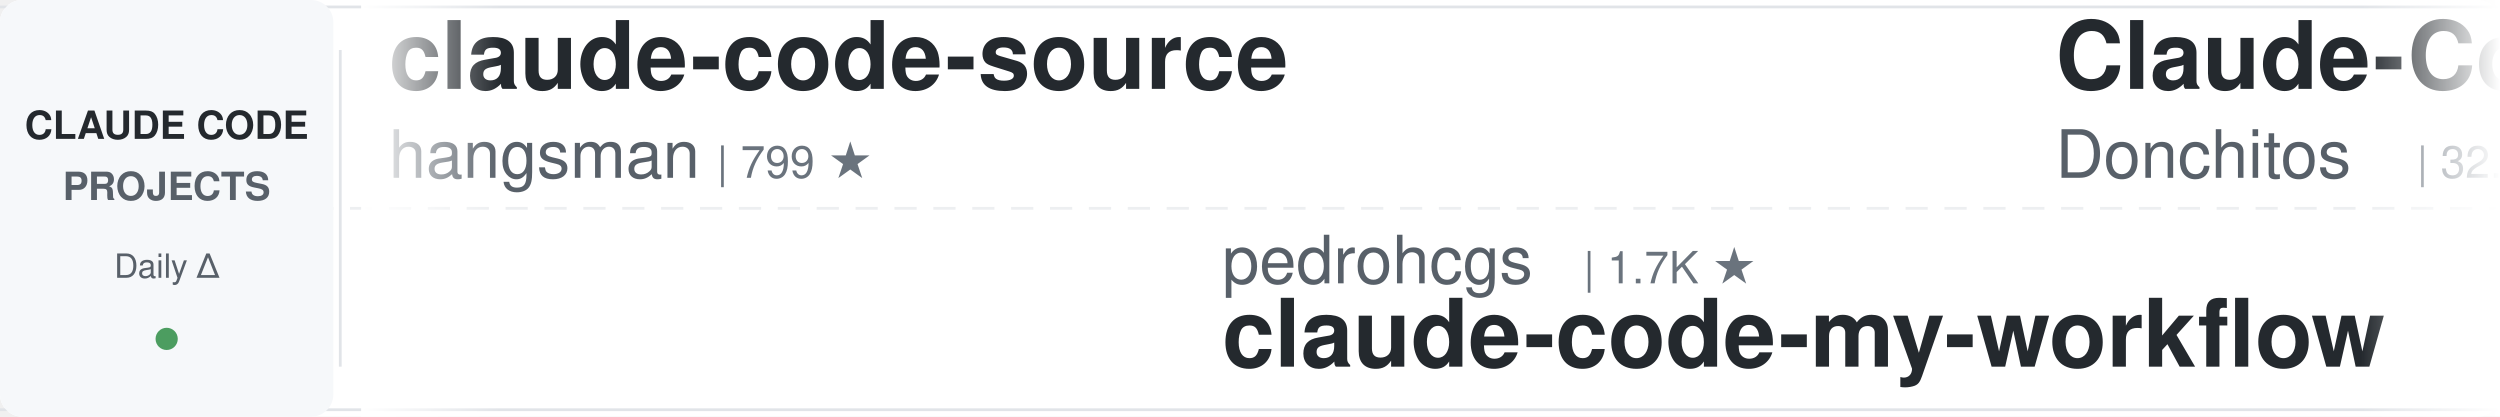
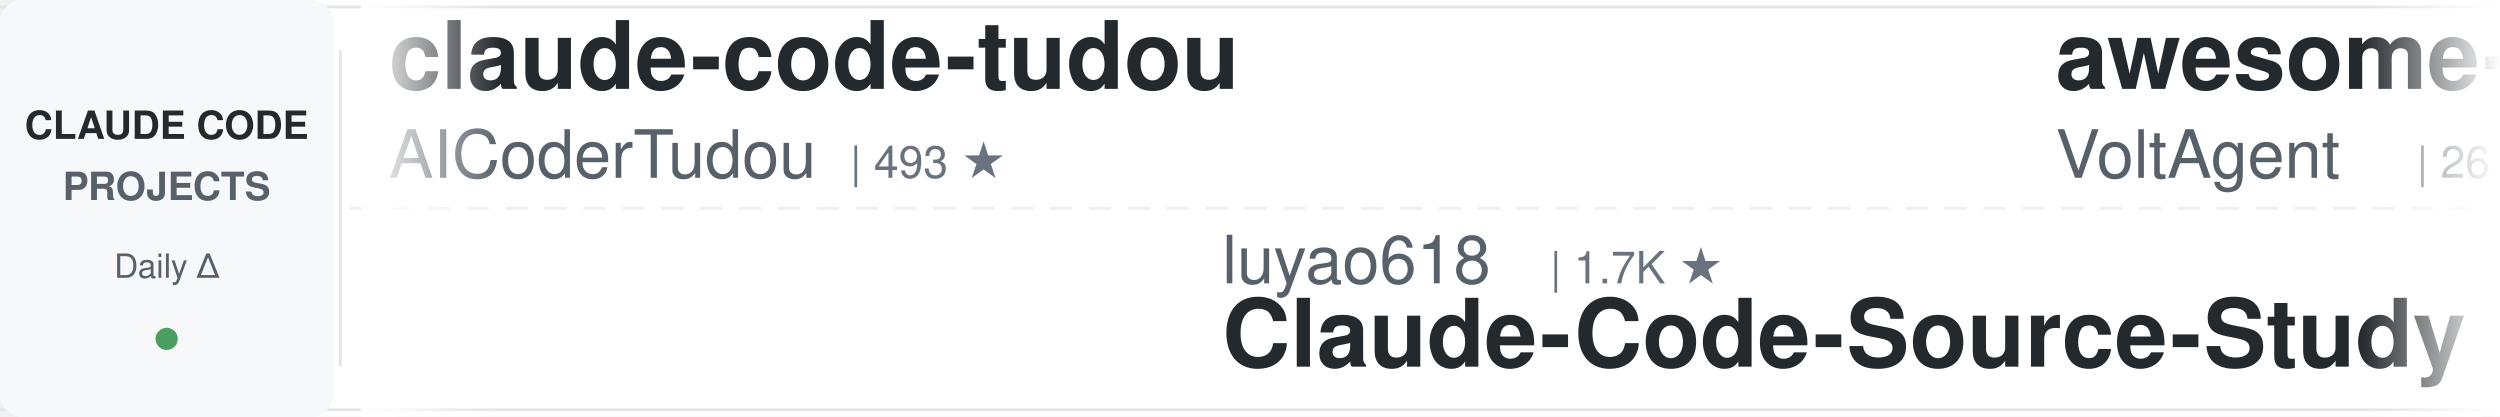
<svg xmlns="http://www.w3.org/2000/svg" width="900" height="150">
  <defs>
    <linearGradient id="leftFade" x1="0%" y1="0%" x2="100%" y2="0%">
      <stop offset="0%" style="stop-color:#ffffff;stop-opacity:1" />
      <stop offset="100%" style="stop-color:#ffffff;stop-opacity:0" />
    </linearGradient>
    <linearGradient id="rightFade" x1="0%" y1="0%" x2="100%" y2="0%">
      <stop offset="0%" style="stop-color:#ffffff;stop-opacity:0" />
      <stop offset="100%" style="stop-color:#ffffff;stop-opacity:1" />
    </linearGradient>
  </defs>
  <rect width="900" height="150" fill="#ffffff" rx="8" />
  <rect x="0" y="2" width="900" height="1" fill="#e1e4e8" />
  <rect x="0" y="147" width="900" height="1" fill="#e1e4e8" />
  <line x1="0" y1="75" x2="900" y2="75" stroke="#e1e4e8" stroke-width="1" stroke-dasharray="8 6" opacity="0.6" />
  <rect x="0" y="0" width="120" height="150" fill="#f6f8fa" rx="8" />
  <text x="60" y="50" font-family="-apple-system, BlinkMacSystemFont, 'Segoe UI', Helvetica, Arial, sans-serif" font-size="14" font-weight="600" fill="#24292e" text-anchor="middle">CLAUDE CODE</text>
  <text x="60" y="72" font-family="-apple-system, BlinkMacSystemFont, 'Segoe UI', Helvetica, Arial, sans-serif" font-size="14" font-weight="600" fill="#586069" text-anchor="middle">PROJECTS</text>
  <text x="60" y="100" font-family="-apple-system, BlinkMacSystemFont, 'Segoe UI', Helvetica, Arial, sans-serif" font-size="12" font-weight="500" fill="#586069" text-anchor="middle">Daily Δ</text>
  <circle cx="60" cy="122" r="4" fill="#22863a" opacity="0.8" />
  <rect x="122" y="18" width="1" height="114" fill="#e1e4e8" />
  <clipPath id="tickerClip">
    <rect x="130" y="0" width="770" height="150" />
  </clipPath>
  <g clip-path="url(#tickerClip)">
    <g id="tickerItems">
      <animateTransform attributeName="transform" attributeType="XML" type="translate" from="0 0" to="-3000 0" dur="54s" repeatCount="indefinite" />
      <g transform="translate(0, 0)">
-         <text x="140" y="32" font-family="-apple-system, BlinkMacSystemFont, 'Segoe UI', Helvetica, Arial, sans-serif" font-size="34" font-weight="600" fill="#24292e">claude-code-source</text>
-         <text x="140" y="64" font-family="-apple-system, BlinkMacSystemFont, 'Segoe UI', Helvetica, Arial, sans-serif" font-size="24" font-weight="400" fill="#586069">hangsman</text>
-         <text x="258" y="64" font-family="-apple-system, BlinkMacSystemFont, 'Segoe UI', Helvetica, Arial, sans-serif" font-size="16" font-weight="500" fill="#6a737d">| 799 ★</text>
+         <text x="140" y="32" font-family="-apple-system, BlinkMacSystemFont, 'Segoe UI', Helvetica, Arial, sans-serif" font-size="34" font-weight="600" fill="#24292e">claude-code-tudou</text>
+         <text x="140" y="64" font-family="-apple-system, BlinkMacSystemFont, 'Segoe UI', Helvetica, Arial, sans-serif" font-size="24" font-weight="400" fill="#586069">AICoderTudou</text>
+         <text x="306" y="64" font-family="-apple-system, BlinkMacSystemFont, 'Segoe UI', Helvetica, Arial, sans-serif" font-size="16" font-weight="500" fill="#6a737d">| 493 ★</text>
      </g>
      <g transform="translate(300, 0)">
+         <text x="140" y="102" font-family="-apple-system, BlinkMacSystemFont, 'Segoe UI', Helvetica, Arial, sans-serif" font-size="24" font-weight="400" fill="#586069">luyao618</text>
+         <text x="258" y="102" font-family="-apple-system, BlinkMacSystemFont, 'Segoe UI', Helvetica, Arial, sans-serif" font-size="16" font-weight="500" fill="#6a737d">| 1.7K ★</text>
+         <text x="140" y="132" font-family="-apple-system, BlinkMacSystemFont, 'Segoe UI', Helvetica, Arial, sans-serif" font-size="34" font-weight="600" fill="#24292e">Claude-Code-Source-Study</text>
+       </g>
+       <g transform="translate(600, 0)">
+         <text x="140" y="32" font-family="-apple-system, BlinkMacSystemFont, 'Segoe UI', Helvetica, Arial, sans-serif" font-size="34" font-weight="600" fill="#24292e">awesome-claude-code-suba...</text>
+         <text x="140" y="64" font-family="-apple-system, BlinkMacSystemFont, 'Segoe UI', Helvetica, Arial, sans-serif" font-size="24" font-weight="400" fill="#586069">VoltAgent</text>
+         <text x="270" y="64" font-family="-apple-system, BlinkMacSystemFont, 'Segoe UI', Helvetica, Arial, sans-serif" font-size="16" font-weight="500" fill="#6a737d">| 26.3K ★</text>
+       </g>
+       <g transform="translate(900, 0)">
+         <text x="140" y="102" font-family="-apple-system, BlinkMacSystemFont, 'Segoe UI', Helvetica, Arial, sans-serif" font-size="24" font-weight="400" fill="#586069">frankbria</text>
+         <text x="270" y="102" font-family="-apple-system, BlinkMacSystemFont, 'Segoe UI', Helvetica, Arial, sans-serif" font-size="16" font-weight="500" fill="#6a737d">| 9.7K ★</text>
+         <text x="140" y="132" font-family="-apple-system, BlinkMacSystemFont, 'Segoe UI', Helvetica, Arial, sans-serif" font-size="34" font-weight="600" fill="#24292e">ralph-claude-code</text>
+       </g>
+       <g transform="translate(1200, 0)">
+         <text x="140" y="32" font-family="-apple-system, BlinkMacSystemFont, 'Segoe UI', Helvetica, Arial, sans-serif" font-size="34" font-weight="600" fill="#24292e">claude_code_src</text>
+         <text x="140" y="64" font-family="-apple-system, BlinkMacSystemFont, 'Segoe UI', Helvetica, Arial, sans-serif" font-size="24" font-weight="400" fill="#586069">ponponon</text>
+         <text x="258" y="64" font-family="-apple-system, BlinkMacSystemFont, 'Segoe UI', Helvetica, Arial, sans-serif" font-size="16" font-weight="500" fill="#6a737d">| 2.3K ★</text>
+       </g>
+       <g transform="translate(1500, 0)">
+         <text x="140" y="102" font-family="-apple-system, BlinkMacSystemFont, 'Segoe UI', Helvetica, Arial, sans-serif" font-size="24" font-weight="400" fill="#586069">kodu-ai</text>
+         <text x="246" y="102" font-family="-apple-system, BlinkMacSystemFont, 'Segoe UI', Helvetica, Arial, sans-serif" font-size="16" font-weight="500" fill="#6a737d">| 5.2K ★</text>
+         <text x="140" y="132" font-family="-apple-system, BlinkMacSystemFont, 'Segoe UI', Helvetica, Arial, sans-serif" font-size="34" font-weight="600" fill="#24292e">claude-coder</text>
+       </g>
+       <g transform="translate(1800, 0)">
+         <text x="140" y="32" font-family="-apple-system, BlinkMacSystemFont, 'Segoe UI', Helvetica, Arial, sans-serif" font-size="34" font-weight="600" fill="#24292e">claude-code-rev</text>
+         <text x="140" y="64" font-family="-apple-system, BlinkMacSystemFont, 'Segoe UI', Helvetica, Arial, sans-serif" font-size="24" font-weight="400" fill="#586069">oboard</text>
+         <text x="234" y="64" font-family="-apple-system, BlinkMacSystemFont, 'Segoe UI', Helvetica, Arial, sans-serif" font-size="16" font-weight="500" fill="#6a737d">| 3.3K ★</text>
+       </g>
+       <g transform="translate(2100, 0)">
+         <text x="140" y="102" font-family="-apple-system, BlinkMacSystemFont, 'Segoe UI', Helvetica, Arial, sans-serif" font-size="24" font-weight="400" fill="#586069">feiskyer</text>
+         <text x="258" y="102" font-family="-apple-system, BlinkMacSystemFont, 'Segoe UI', Helvetica, Arial, sans-serif" font-size="16" font-weight="500" fill="#6a737d">| 1.7K ★</text>
+         <text x="140" y="132" font-family="-apple-system, BlinkMacSystemFont, 'Segoe UI', Helvetica, Arial, sans-serif" font-size="34" font-weight="600" fill="#24292e">claude-code-settings</text>
+       </g>
+       <g transform="translate(2400, 0)">
+         <text x="140" y="32" font-family="-apple-system, BlinkMacSystemFont, 'Segoe UI', Helvetica, Arial, sans-serif" font-size="34" font-weight="600" fill="#24292e">claude-code-local</text>
+         <text x="140" y="64" font-family="-apple-system, BlinkMacSystemFont, 'Segoe UI', Helvetica, Arial, sans-serif" font-size="24" font-weight="400" fill="#586069">nicedreamzapp</text>
+         <text x="318" y="64" font-family="-apple-system, BlinkMacSystemFont, 'Segoe UI', Helvetica, Arial, sans-serif" font-size="16" font-weight="500" fill="#6a737d">| 3.4K ★</text>
+       </g>
+       <g transform="translate(2700, 0)">
        <text x="140" y="102" font-family="-apple-system, BlinkMacSystemFont, 'Segoe UI', Helvetica, Arial, sans-serif" font-size="24" font-weight="400" fill="#586069">pedrohcgs</text>
        <text x="270" y="102" font-family="-apple-system, BlinkMacSystemFont, 'Segoe UI', Helvetica, Arial, sans-serif" font-size="16" font-weight="500" fill="#6a737d">| 1.7K ★</text>
        <text x="140" y="132" font-family="-apple-system, BlinkMacSystemFont, 'Segoe UI', Helvetica, Arial, sans-serif" font-size="34" font-weight="600" fill="#24292e">claude-code-my-workflow</text>
      </g>
-       <g transform="translate(600, 0)">
-         <text x="140" y="32" font-family="-apple-system, BlinkMacSystemFont, 'Segoe UI', Helvetica, Arial, sans-serif" font-size="34" font-weight="600" fill="#24292e">Claude-Code-Game-Studios</text>
-         <text x="140" y="64" font-family="-apple-system, BlinkMacSystemFont, 'Segoe UI', Helvetica, Arial, sans-serif" font-size="24" font-weight="400" fill="#586069">Donchitos</text>
-         <text x="270" y="64" font-family="-apple-system, BlinkMacSystemFont, 'Segoe UI', Helvetica, Arial, sans-serif" font-size="16" font-weight="500" fill="#6a737d">| 32.2K ★</text>
-       </g>
-       <g transform="translate(900, 0)">
-         <text x="140" y="102" font-family="-apple-system, BlinkMacSystemFont, 'Segoe UI', Helvetica, Arial, sans-serif" font-size="24" font-weight="400" fill="#586069">asgeirtj</text>
-         <text x="258" y="102" font-family="-apple-system, BlinkMacSystemFont, 'Segoe UI', Helvetica, Arial, sans-serif" font-size="16" font-weight="500" fill="#6a737d">| 70.6K ★</text>
-         <text x="140" y="132" font-family="-apple-system, BlinkMacSystemFont, 'Segoe UI', Helvetica, Arial, sans-serif" font-size="34" font-weight="600" fill="#24292e">system_prompts_leaks</text>
-       </g>
-       <g transform="translate(1200, 0)">
-         <text x="140" y="32" font-family="-apple-system, BlinkMacSystemFont, 'Segoe UI', Helvetica, Arial, sans-serif" font-size="34" font-weight="600" fill="#24292e">arcads-claude-code-mrpai...</text>
-         <text x="140" y="64" font-family="-apple-system, BlinkMacSystemFont, 'Segoe UI', Helvetica, Arial, sans-serif" font-size="24" font-weight="400" fill="#586069">mrpaidsocial</text>
-         <text x="306" y="64" font-family="-apple-system, BlinkMacSystemFont, 'Segoe UI', Helvetica, Arial, sans-serif" font-size="16" font-weight="500" fill="#6a737d">| 1.6K ★</text>
-       </g>
-       <g transform="translate(1500, 0)">
-         <text x="140" y="102" font-family="-apple-system, BlinkMacSystemFont, 'Segoe UI', Helvetica, Arial, sans-serif" font-size="24" font-weight="400" fill="#586069">anthropics</text>
-         <text x="282" y="102" font-family="-apple-system, BlinkMacSystemFont, 'Segoe UI', Helvetica, Arial, sans-serif" font-size="16" font-weight="500" fill="#6a737d">| 1.0K ★</text>
-         <text x="140" y="132" font-family="-apple-system, BlinkMacSystemFont, 'Segoe UI', Helvetica, Arial, sans-serif" font-size="34" font-weight="600" fill="#24292e">claude-code-base-action</text>
-       </g>
-       <g transform="translate(1800, 0)">
-         <text x="140" y="32" font-family="-apple-system, BlinkMacSystemFont, 'Segoe UI', Helvetica, Arial, sans-serif" font-size="34" font-weight="600" fill="#24292e">claude_codex_bridge</text>
-         <text x="140" y="64" font-family="-apple-system, BlinkMacSystemFont, 'Segoe UI', Helvetica, Arial, sans-serif" font-size="24" font-weight="400" fill="#586069">SeemSeam</text>
-         <text x="258" y="64" font-family="-apple-system, BlinkMacSystemFont, 'Segoe UI', Helvetica, Arial, sans-serif" font-size="16" font-weight="500" fill="#6a737d">| 3.6K ★</text>
-       </g>
-       <g transform="translate(2100, 0)">
-         <text x="140" y="102" font-family="-apple-system, BlinkMacSystemFont, 'Segoe UI', Helvetica, Arial, sans-serif" font-size="24" font-weight="400" fill="#586069">AprilNEA</text>
-         <text x="258" y="102" font-family="-apple-system, BlinkMacSystemFont, 'Segoe UI', Helvetica, Arial, sans-serif" font-size="16" font-weight="500" fill="#6a737d">| 392 ★</text>
-         <text x="140" y="132" font-family="-apple-system, BlinkMacSystemFont, 'Segoe UI', Helvetica, Arial, sans-serif" font-size="34" font-weight="600" fill="#24292e">claude-code-source</text>
-       </g>
-       <g transform="translate(2400, 0)">
-         <text x="140" y="32" font-family="-apple-system, BlinkMacSystemFont, 'Segoe UI', Helvetica, Arial, sans-serif" font-size="34" font-weight="600" fill="#24292e">claude-code-from-source</text>
-         <text x="140" y="64" font-family="-apple-system, BlinkMacSystemFont, 'Segoe UI', Helvetica, Arial, sans-serif" font-size="24" font-weight="400" fill="#586069">alejandrobalderas</text>
-         <text x="366" y="64" font-family="-apple-system, BlinkMacSystemFont, 'Segoe UI', Helvetica, Arial, sans-serif" font-size="16" font-weight="500" fill="#6a737d">| 3.0K ★</text>
-       </g>
-       <g transform="translate(2700, 0)">
-         <text x="140" y="102" font-family="-apple-system, BlinkMacSystemFont, 'Segoe UI', Helvetica, Arial, sans-serif" font-size="24" font-weight="400" fill="#586069">huangserva</text>
-         <text x="282" y="102" font-family="-apple-system, BlinkMacSystemFont, 'Segoe UI', Helvetica, Arial, sans-serif" font-size="16" font-weight="500" fill="#6a737d">| 631 ★</text>
-         <text x="140" y="132" font-family="-apple-system, BlinkMacSystemFont, 'Segoe UI', Helvetica, Arial, sans-serif" font-size="34" font-weight="600" fill="#24292e">claude-code-cli</text>
-       </g>
      <g transform="translate(3000, 0)">
-         <text x="140" y="32" font-family="-apple-system, BlinkMacSystemFont, 'Segoe UI', Helvetica, Arial, sans-serif" font-size="34" font-weight="600" fill="#24292e">claude-code-source</text>
-         <text x="140" y="64" font-family="-apple-system, BlinkMacSystemFont, 'Segoe UI', Helvetica, Arial, sans-serif" font-size="24" font-weight="400" fill="#586069">hangsman</text>
-         <text x="258" y="64" font-family="-apple-system, BlinkMacSystemFont, 'Segoe UI', Helvetica, Arial, sans-serif" font-size="16" font-weight="500" fill="#6a737d">| 799 ★</text>
+         <text x="140" y="32" font-family="-apple-system, BlinkMacSystemFont, 'Segoe UI', Helvetica, Arial, sans-serif" font-size="34" font-weight="600" fill="#24292e">claude-code-tudou</text>
+         <text x="140" y="64" font-family="-apple-system, BlinkMacSystemFont, 'Segoe UI', Helvetica, Arial, sans-serif" font-size="24" font-weight="400" fill="#586069">AICoderTudou</text>
+         <text x="306" y="64" font-family="-apple-system, BlinkMacSystemFont, 'Segoe UI', Helvetica, Arial, sans-serif" font-size="16" font-weight="500" fill="#6a737d">| 493 ★</text>
      </g>
      <g transform="translate(3300, 0)">
-         <text x="140" y="102" font-family="-apple-system, BlinkMacSystemFont, 'Segoe UI', Helvetica, Arial, sans-serif" font-size="24" font-weight="400" fill="#586069">pedrohcgs</text>
-         <text x="270" y="102" font-family="-apple-system, BlinkMacSystemFont, 'Segoe UI', Helvetica, Arial, sans-serif" font-size="16" font-weight="500" fill="#6a737d">| 1.7K ★</text>
-         <text x="140" y="132" font-family="-apple-system, BlinkMacSystemFont, 'Segoe UI', Helvetica, Arial, sans-serif" font-size="34" font-weight="600" fill="#24292e">claude-code-my-workflow</text>
+         <text x="140" y="102" font-family="-apple-system, BlinkMacSystemFont, 'Segoe UI', Helvetica, Arial, sans-serif" font-size="24" font-weight="400" fill="#586069">luyao618</text>
+         <text x="258" y="102" font-family="-apple-system, BlinkMacSystemFont, 'Segoe UI', Helvetica, Arial, sans-serif" font-size="16" font-weight="500" fill="#6a737d">| 1.7K ★</text>
+         <text x="140" y="132" font-family="-apple-system, BlinkMacSystemFont, 'Segoe UI', Helvetica, Arial, sans-serif" font-size="34" font-weight="600" fill="#24292e">Claude-Code-Source-Study</text>
      </g>
      <g transform="translate(3600, 0)">
-         <text x="140" y="32" font-family="-apple-system, BlinkMacSystemFont, 'Segoe UI', Helvetica, Arial, sans-serif" font-size="34" font-weight="600" fill="#24292e">Claude-Code-Game-Studios</text>
-         <text x="140" y="64" font-family="-apple-system, BlinkMacSystemFont, 'Segoe UI', Helvetica, Arial, sans-serif" font-size="24" font-weight="400" fill="#586069">Donchitos</text>
-         <text x="270" y="64" font-family="-apple-system, BlinkMacSystemFont, 'Segoe UI', Helvetica, Arial, sans-serif" font-size="16" font-weight="500" fill="#6a737d">| 32.2K ★</text>
+         <text x="140" y="32" font-family="-apple-system, BlinkMacSystemFont, 'Segoe UI', Helvetica, Arial, sans-serif" font-size="34" font-weight="600" fill="#24292e">awesome-claude-code-suba...</text>
+         <text x="140" y="64" font-family="-apple-system, BlinkMacSystemFont, 'Segoe UI', Helvetica, Arial, sans-serif" font-size="24" font-weight="400" fill="#586069">VoltAgent</text>
+         <text x="270" y="64" font-family="-apple-system, BlinkMacSystemFont, 'Segoe UI', Helvetica, Arial, sans-serif" font-size="16" font-weight="500" fill="#6a737d">| 26.3K ★</text>
      </g>
      <g transform="translate(3900, 0)">
-         <text x="140" y="102" font-family="-apple-system, BlinkMacSystemFont, 'Segoe UI', Helvetica, Arial, sans-serif" font-size="24" font-weight="400" fill="#586069">asgeirtj</text>
-         <text x="258" y="102" font-family="-apple-system, BlinkMacSystemFont, 'Segoe UI', Helvetica, Arial, sans-serif" font-size="16" font-weight="500" fill="#6a737d">| 70.6K ★</text>
-         <text x="140" y="132" font-family="-apple-system, BlinkMacSystemFont, 'Segoe UI', Helvetica, Arial, sans-serif" font-size="34" font-weight="600" fill="#24292e">system_prompts_leaks</text>
+         <text x="140" y="102" font-family="-apple-system, BlinkMacSystemFont, 'Segoe UI', Helvetica, Arial, sans-serif" font-size="24" font-weight="400" fill="#586069">frankbria</text>
+         <text x="270" y="102" font-family="-apple-system, BlinkMacSystemFont, 'Segoe UI', Helvetica, Arial, sans-serif" font-size="16" font-weight="500" fill="#6a737d">| 9.7K ★</text>
+         <text x="140" y="132" font-family="-apple-system, BlinkMacSystemFont, 'Segoe UI', Helvetica, Arial, sans-serif" font-size="34" font-weight="600" fill="#24292e">ralph-claude-code</text>
      </g>
    </g>
  </g>
  <rect x="130" y="0" width="50" height="150" fill="url(#leftFade)" />
  <rect x="850" y="0" width="50" height="150" fill="url(#rightFade)" />
</svg>
